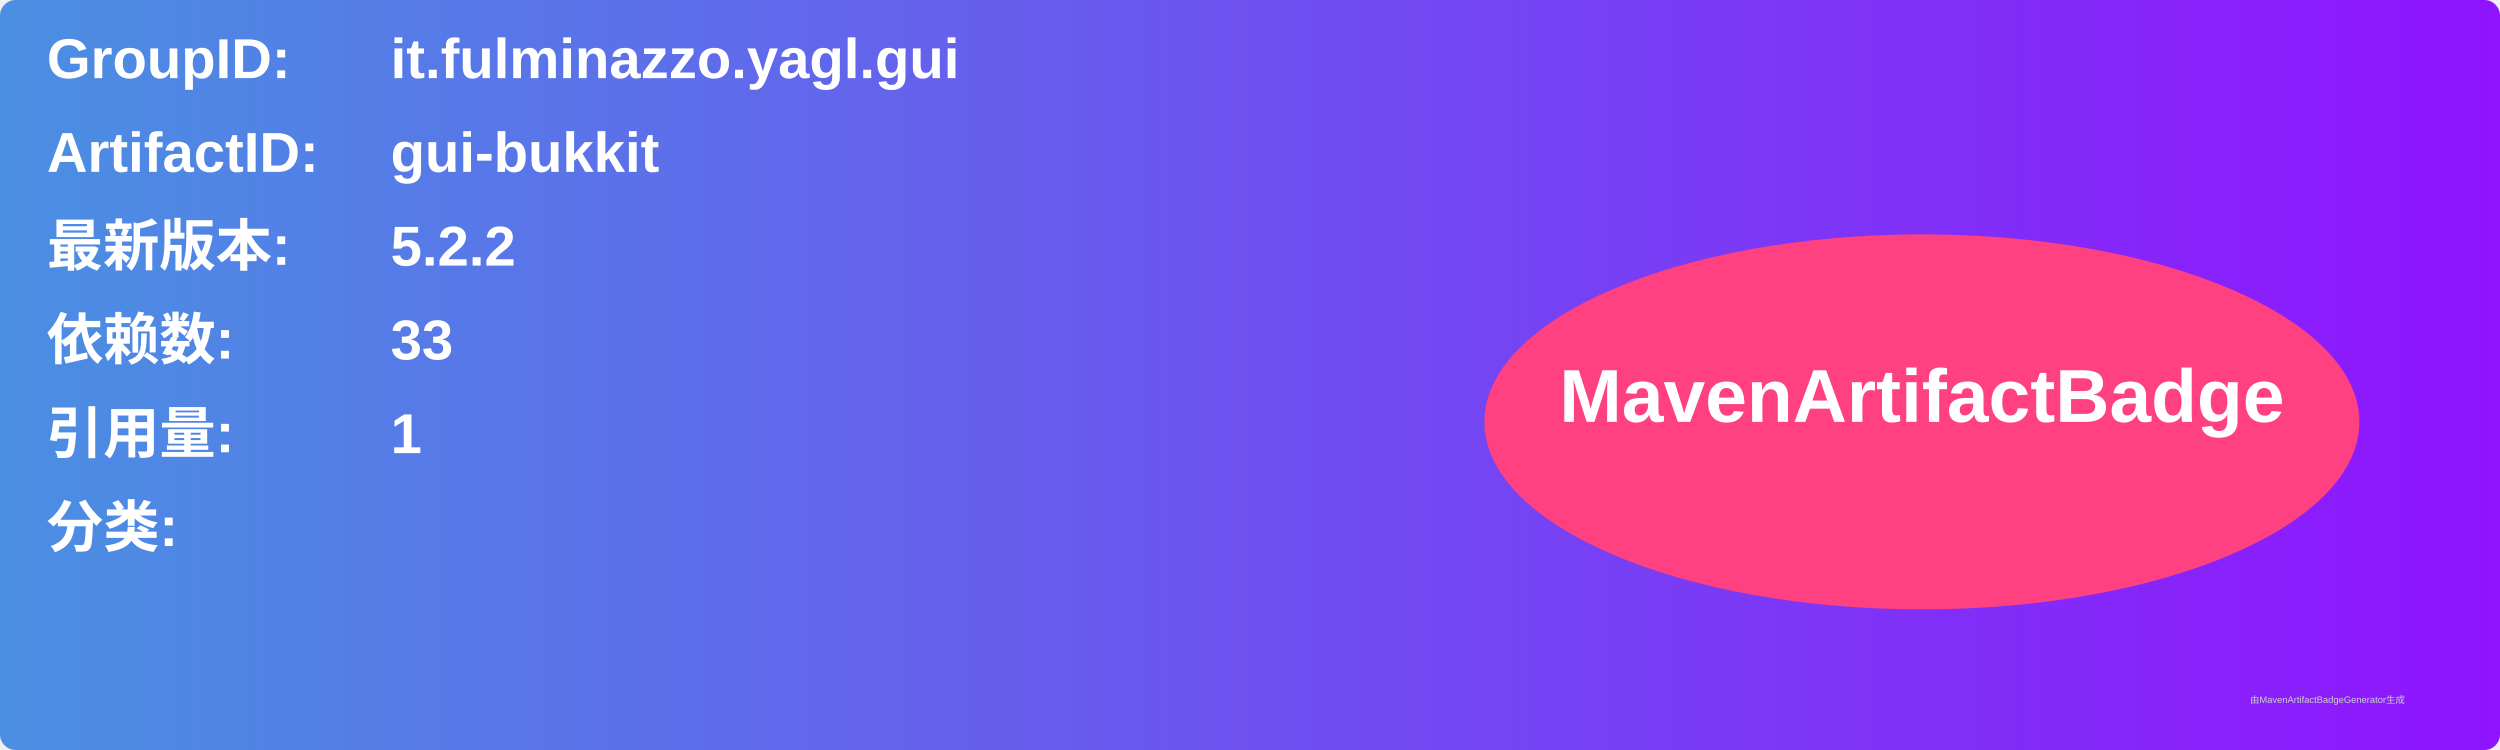
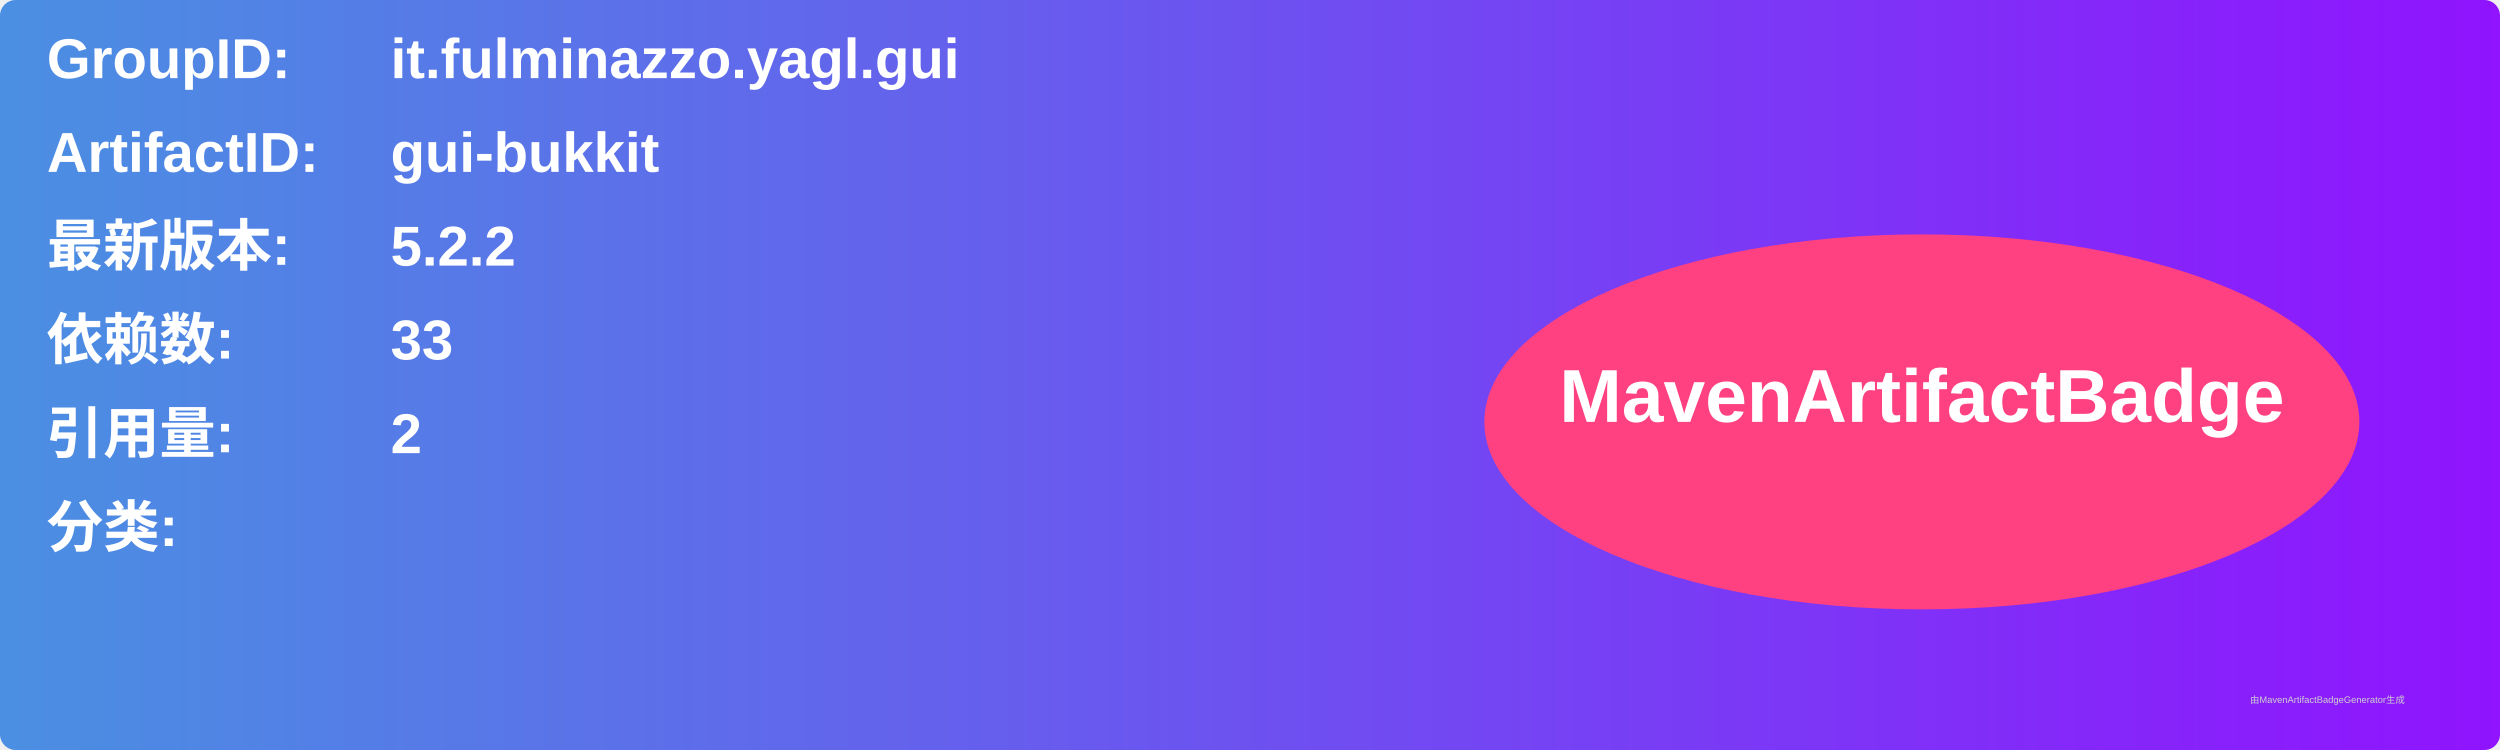
<svg xmlns="http://www.w3.org/2000/svg" width="800" height="240" viewBox="0 0 800 240">
  <linearGradient id="grad" x1="0%" y1="0%" x2="100%" y2="0%">
    <stop offset="0%" stop-color="#4a90e2" />
    <stop offset="100%" stop-color="#9013fe" />
  </linearGradient>
  <rect width="100%" height="100%" rx="5" ry="5" fill="url(#grad)" />
  <g transform="translate(15, 15)">
    <text x="0" y="10" font-family="Arial" font-size="18" fill="white" font-weight="bold" width="260">GroupID:</text>
    <text x="110" y="10" font-family="Arial" font-size="18" fill="white" font-weight="bold" width="460">it.fulminazzo.yagl.gui</text>
    <text x="0" y="40" font-family="Arial" font-size="18" fill="white" font-weight="bold" width="260">ArtifactID:</text>
    <text x="110" y="40" font-family="Arial" font-size="18" fill="white" font-weight="bold" width="460">gui-bukkit</text>
    <text x="0" y="70" font-family="Arial" font-size="18" fill="white" font-weight="bold">最新版本:</text>
    <text x="110" y="70" font-family="Arial" font-size="18" fill="white" font-weight="bold">
      <tspan font-weight="bold">5.2.2</tspan>
    </text>
    <text x="0" y="100" font-family="Arial" font-size="18" fill="white" font-weight="bold">依赖数: </text>
    <text x="110" y="100" font-family="Arial" font-size="18" fill="white">
      <tspan font-weight="bold">33</tspan>
    </text>
    <text x="0" y="130" font-family="Arial" font-size="18" fill="white" font-weight="bold">引用量: </text>
    <text x="110" y="130" font-family="Arial" font-size="18" fill="white">
-       <tspan font-weight="bold">1</tspan>
+       <tspan font-weight="bold">2</tspan>
    </text>
    <text x="0" y="160" font-family="Arial" font-size="18" fill="white" font-weight="bold">分类:</text>
    <text x="10" y="190" font-family="Arial" font-size="10" fill="white">
      <tspan font-weight="bold" />
    </text>
    <ellipse cx="600" cy="120" rx="140" ry="60" fill="#ff4081" />
    <text x="600" y="120" text-anchor="middle" font-family="Arial" font-size="24" fill="white" font-weight="bold">MavenArtifactBadge</text>
  </g>
  <text x="720" y="225" font-family="Arial" font-size="3" fill="#d0d0d0">由MavenArtifactBadgeGenerator生成</text>
</svg>
